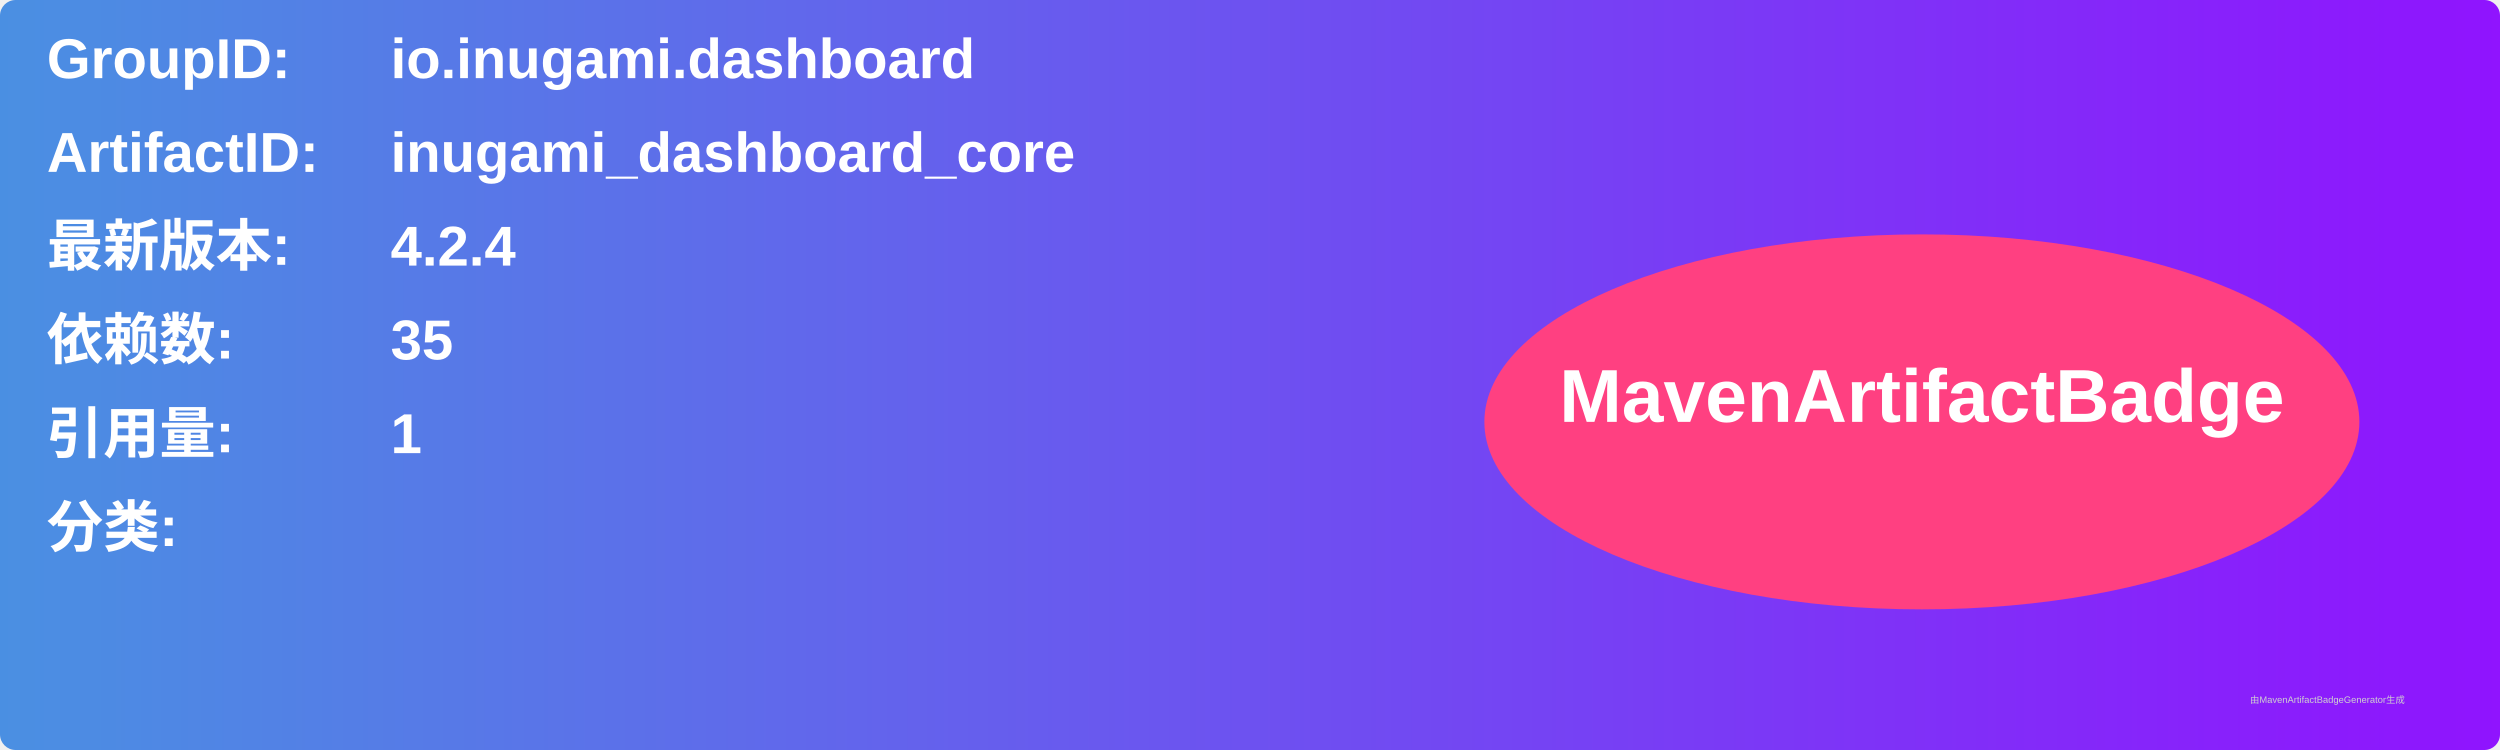
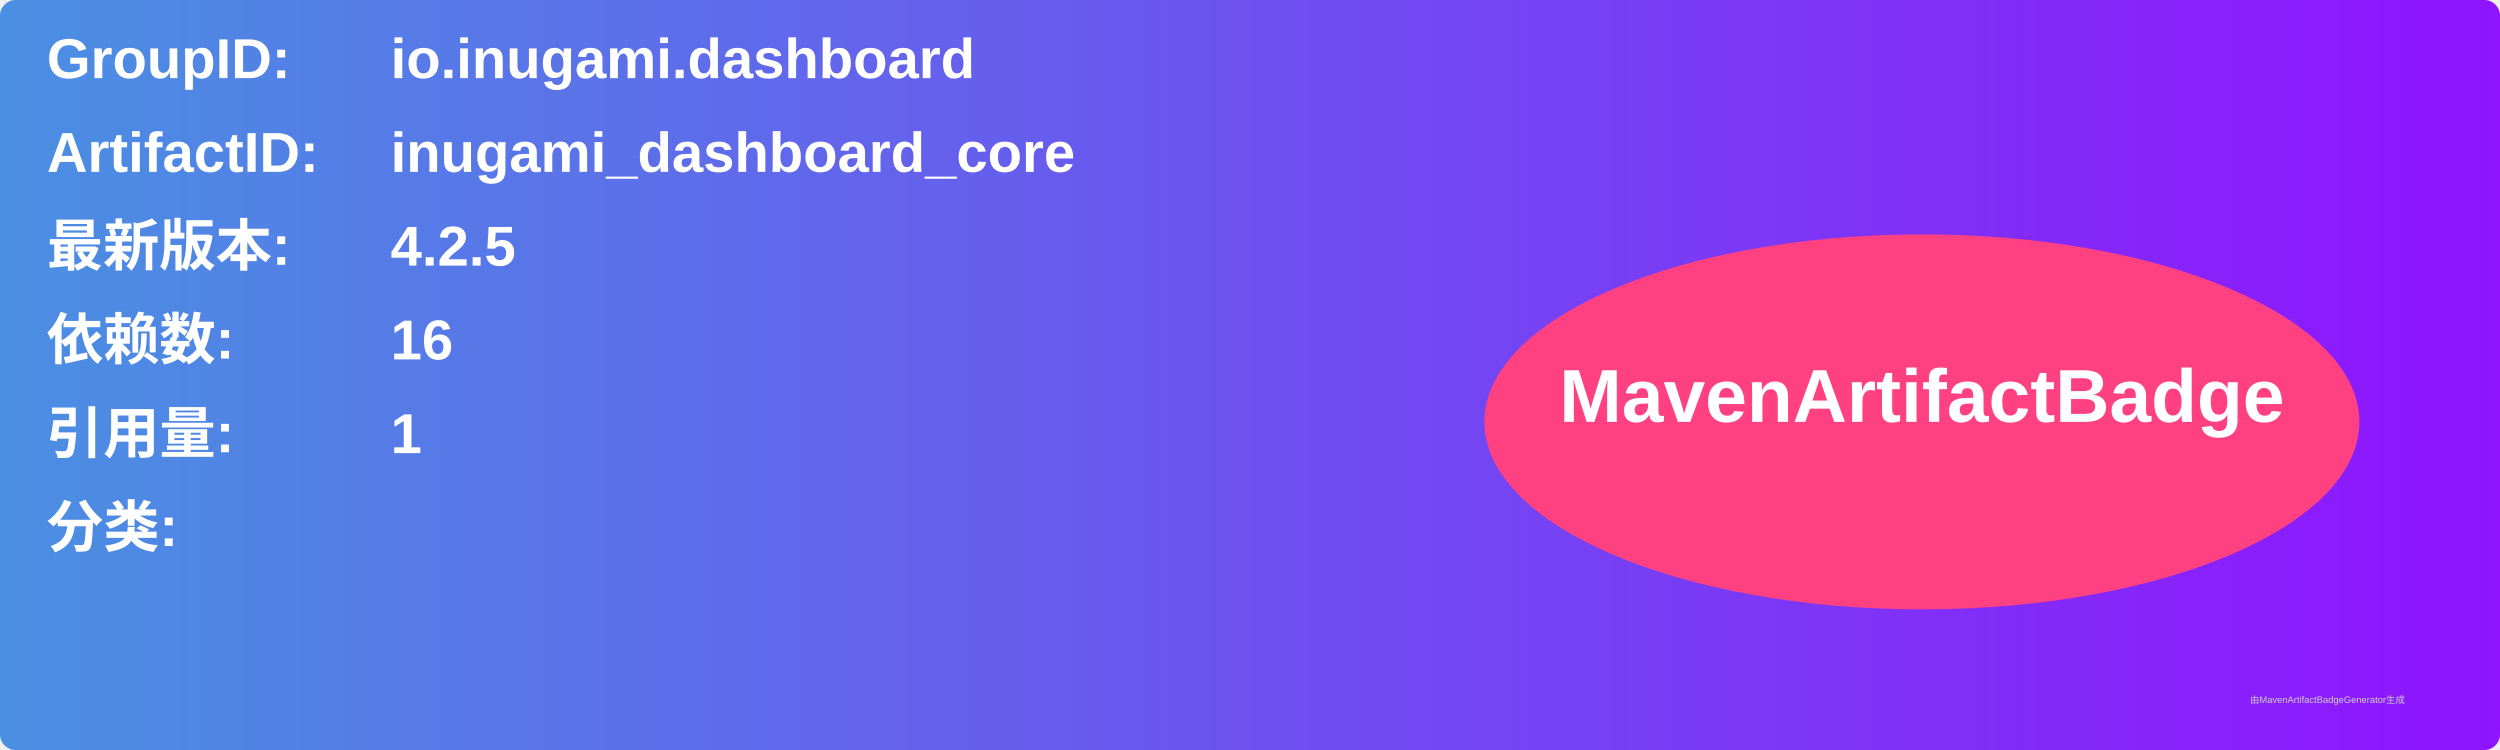
<svg xmlns="http://www.w3.org/2000/svg" width="800" height="240" viewBox="0 0 800 240">
  <linearGradient id="grad" x1="0%" y1="0%" x2="100%" y2="0%">
    <stop offset="0%" stop-color="#4a90e2" />
    <stop offset="100%" stop-color="#9013fe" />
  </linearGradient>
  <rect width="100%" height="100%" rx="5" ry="5" fill="url(#grad)" />
  <g transform="translate(15, 15)">
    <text x="0" y="10" font-family="Arial" font-size="18" fill="white" font-weight="bold" width="260">GroupID:</text>
    <text x="110" y="10" font-family="Arial" font-size="18" fill="white" font-weight="bold" width="460">io.inugami.dashboard</text>
    <text x="0" y="40" font-family="Arial" font-size="18" fill="white" font-weight="bold" width="260">ArtifactID:</text>
    <text x="110" y="40" font-family="Arial" font-size="18" fill="white" font-weight="bold" width="460">inugami_dashboard_core</text>
    <text x="0" y="70" font-family="Arial" font-size="18" fill="white" font-weight="bold">最新版本:</text>
    <text x="110" y="70" font-family="Arial" font-size="18" fill="white" font-weight="bold">
-       <tspan font-weight="bold">4.2.4</tspan>
+       <tspan font-weight="bold">4.2.5</tspan>
    </text>
    <text x="0" y="100" font-family="Arial" font-size="18" fill="white" font-weight="bold">依赖数: </text>
    <text x="110" y="100" font-family="Arial" font-size="18" fill="white">
-       <tspan font-weight="bold">35</tspan>
+       <tspan font-weight="bold">16</tspan>
    </text>
    <text x="0" y="130" font-family="Arial" font-size="18" fill="white" font-weight="bold">引用量: </text>
    <text x="110" y="130" font-family="Arial" font-size="18" fill="white">
      <tspan font-weight="bold">1</tspan>
    </text>
    <text x="0" y="160" font-family="Arial" font-size="18" fill="white" font-weight="bold">分类:</text>
    <text x="10" y="190" font-family="Arial" font-size="10" fill="white">
      <tspan font-weight="bold" />
    </text>
    <ellipse cx="600" cy="120" rx="140" ry="60" fill="#ff4081" />
    <text x="600" y="120" text-anchor="middle" font-family="Arial" font-size="24" fill="white" font-weight="bold">MavenArtifactBadge</text>
  </g>
  <text x="720" y="225" font-family="Arial" font-size="3" fill="#d0d0d0">由MavenArtifactBadgeGenerator生成</text>
</svg>
